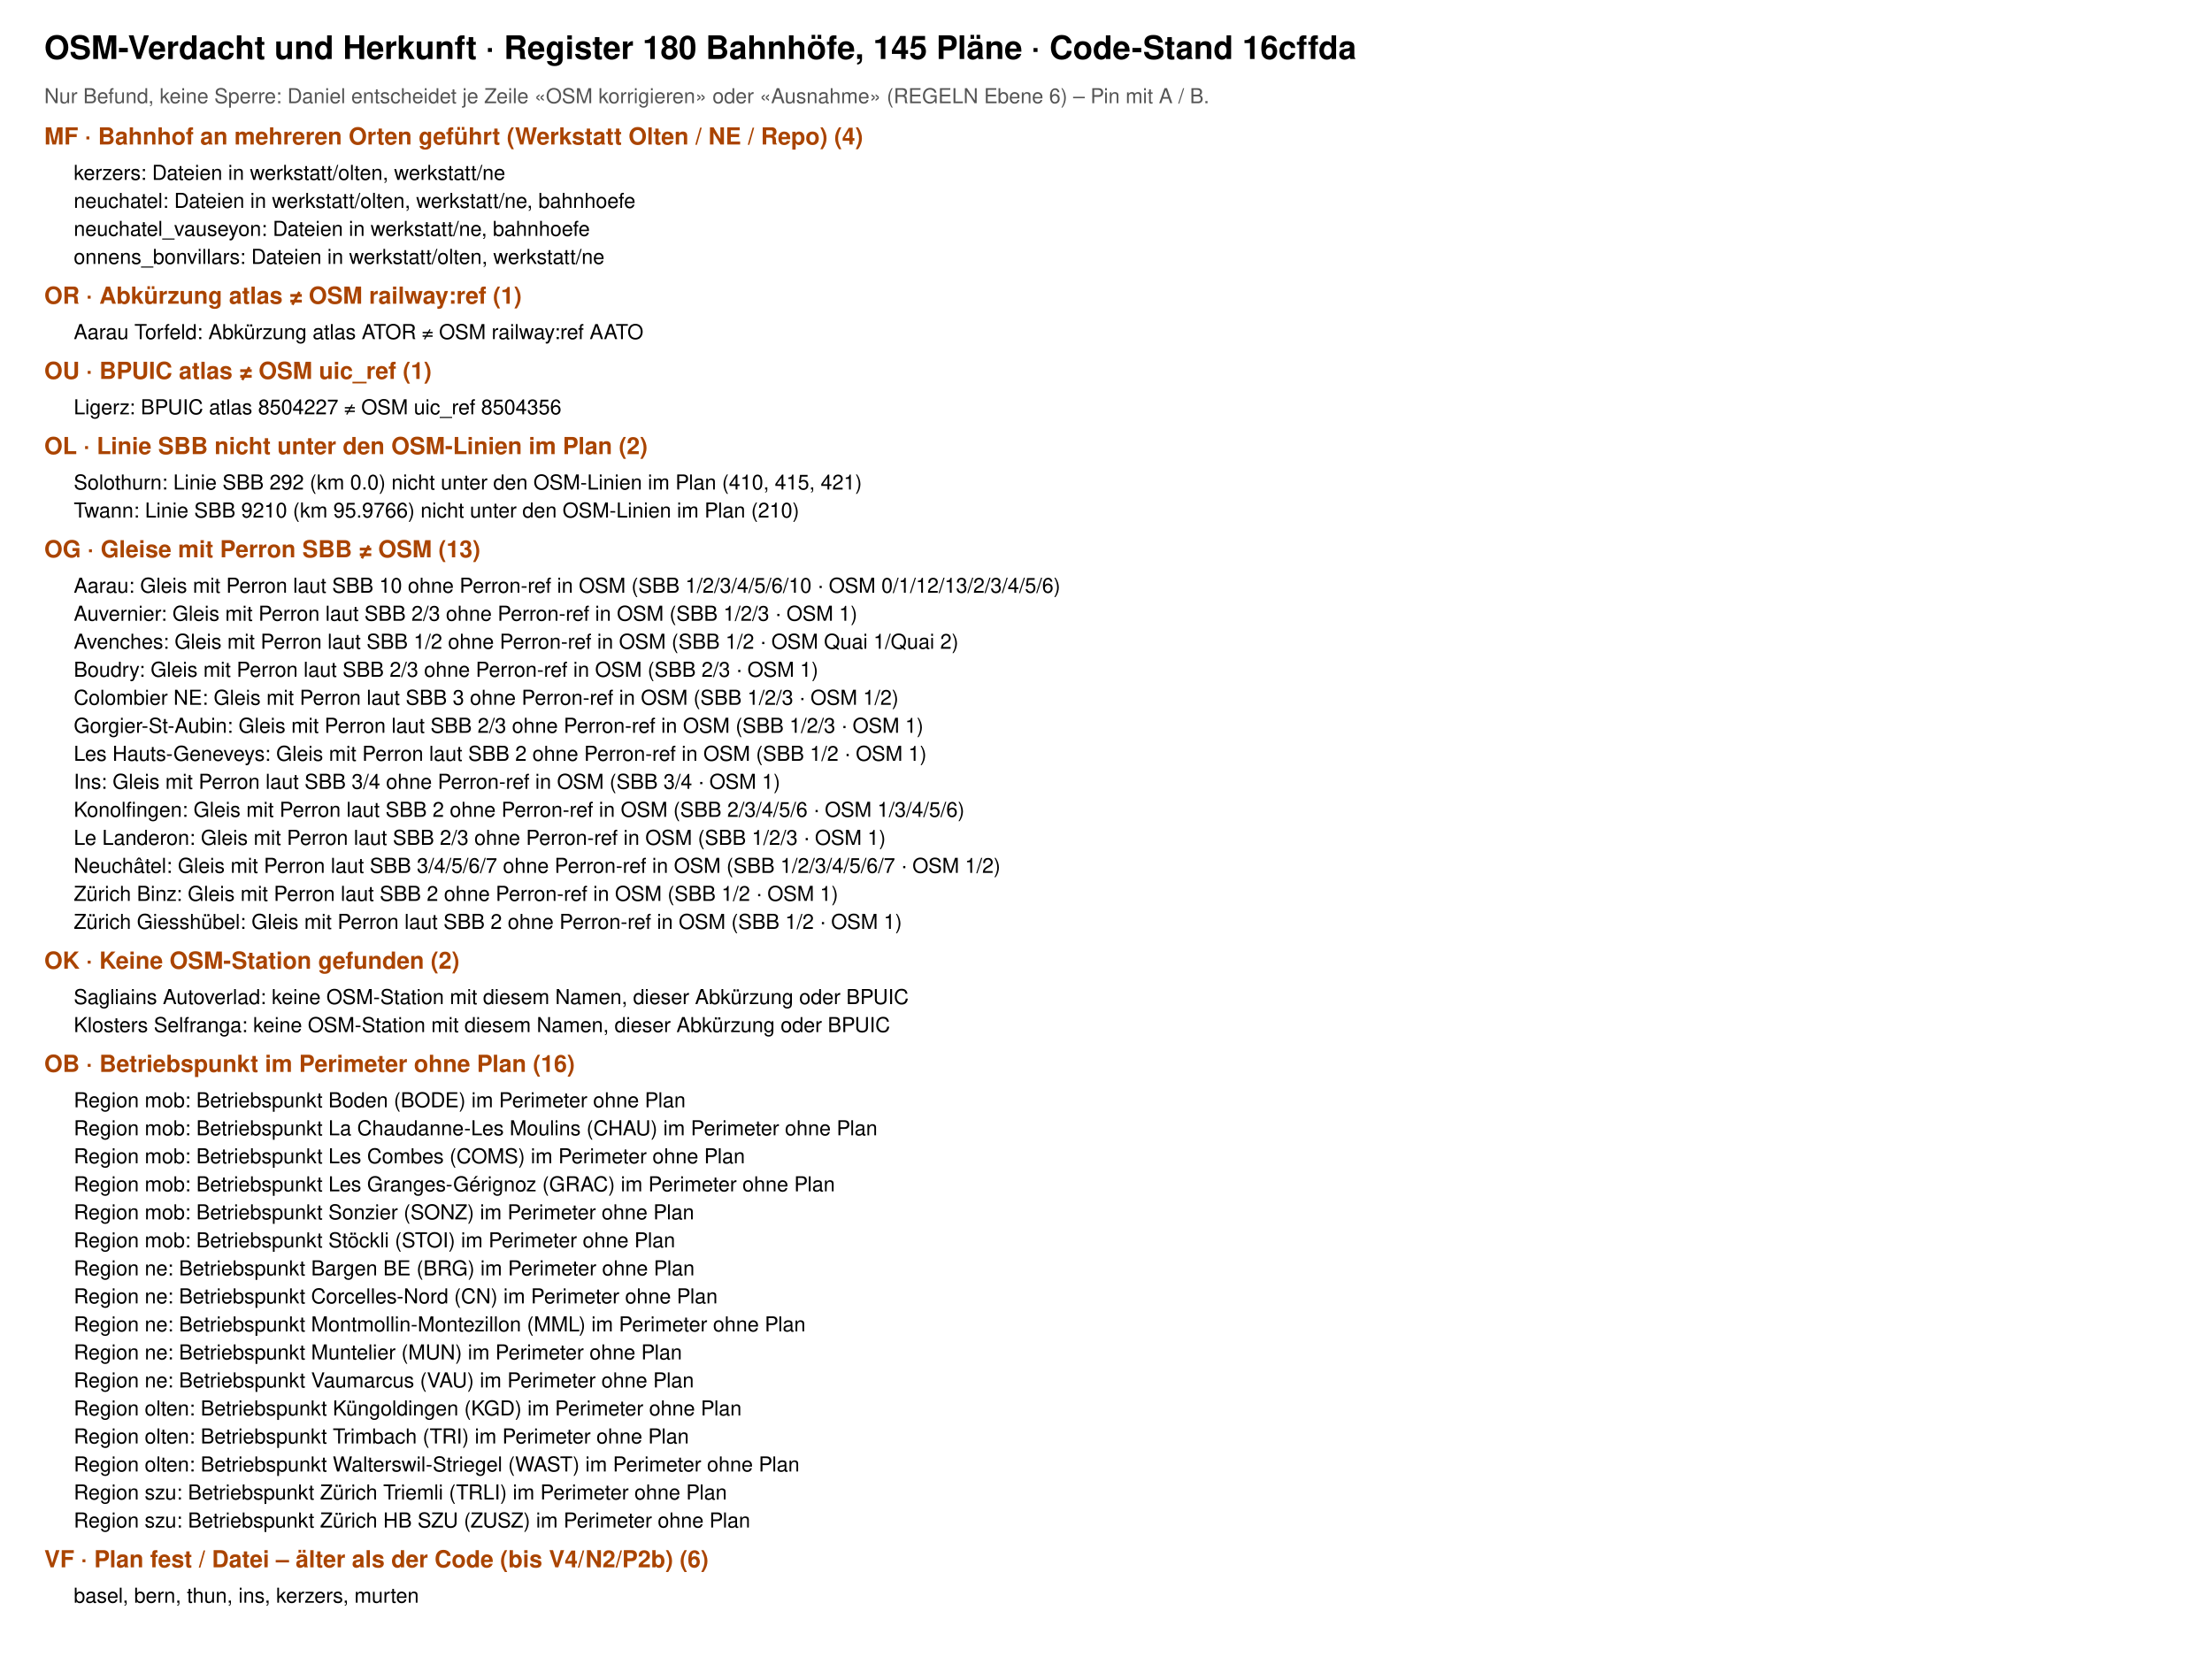
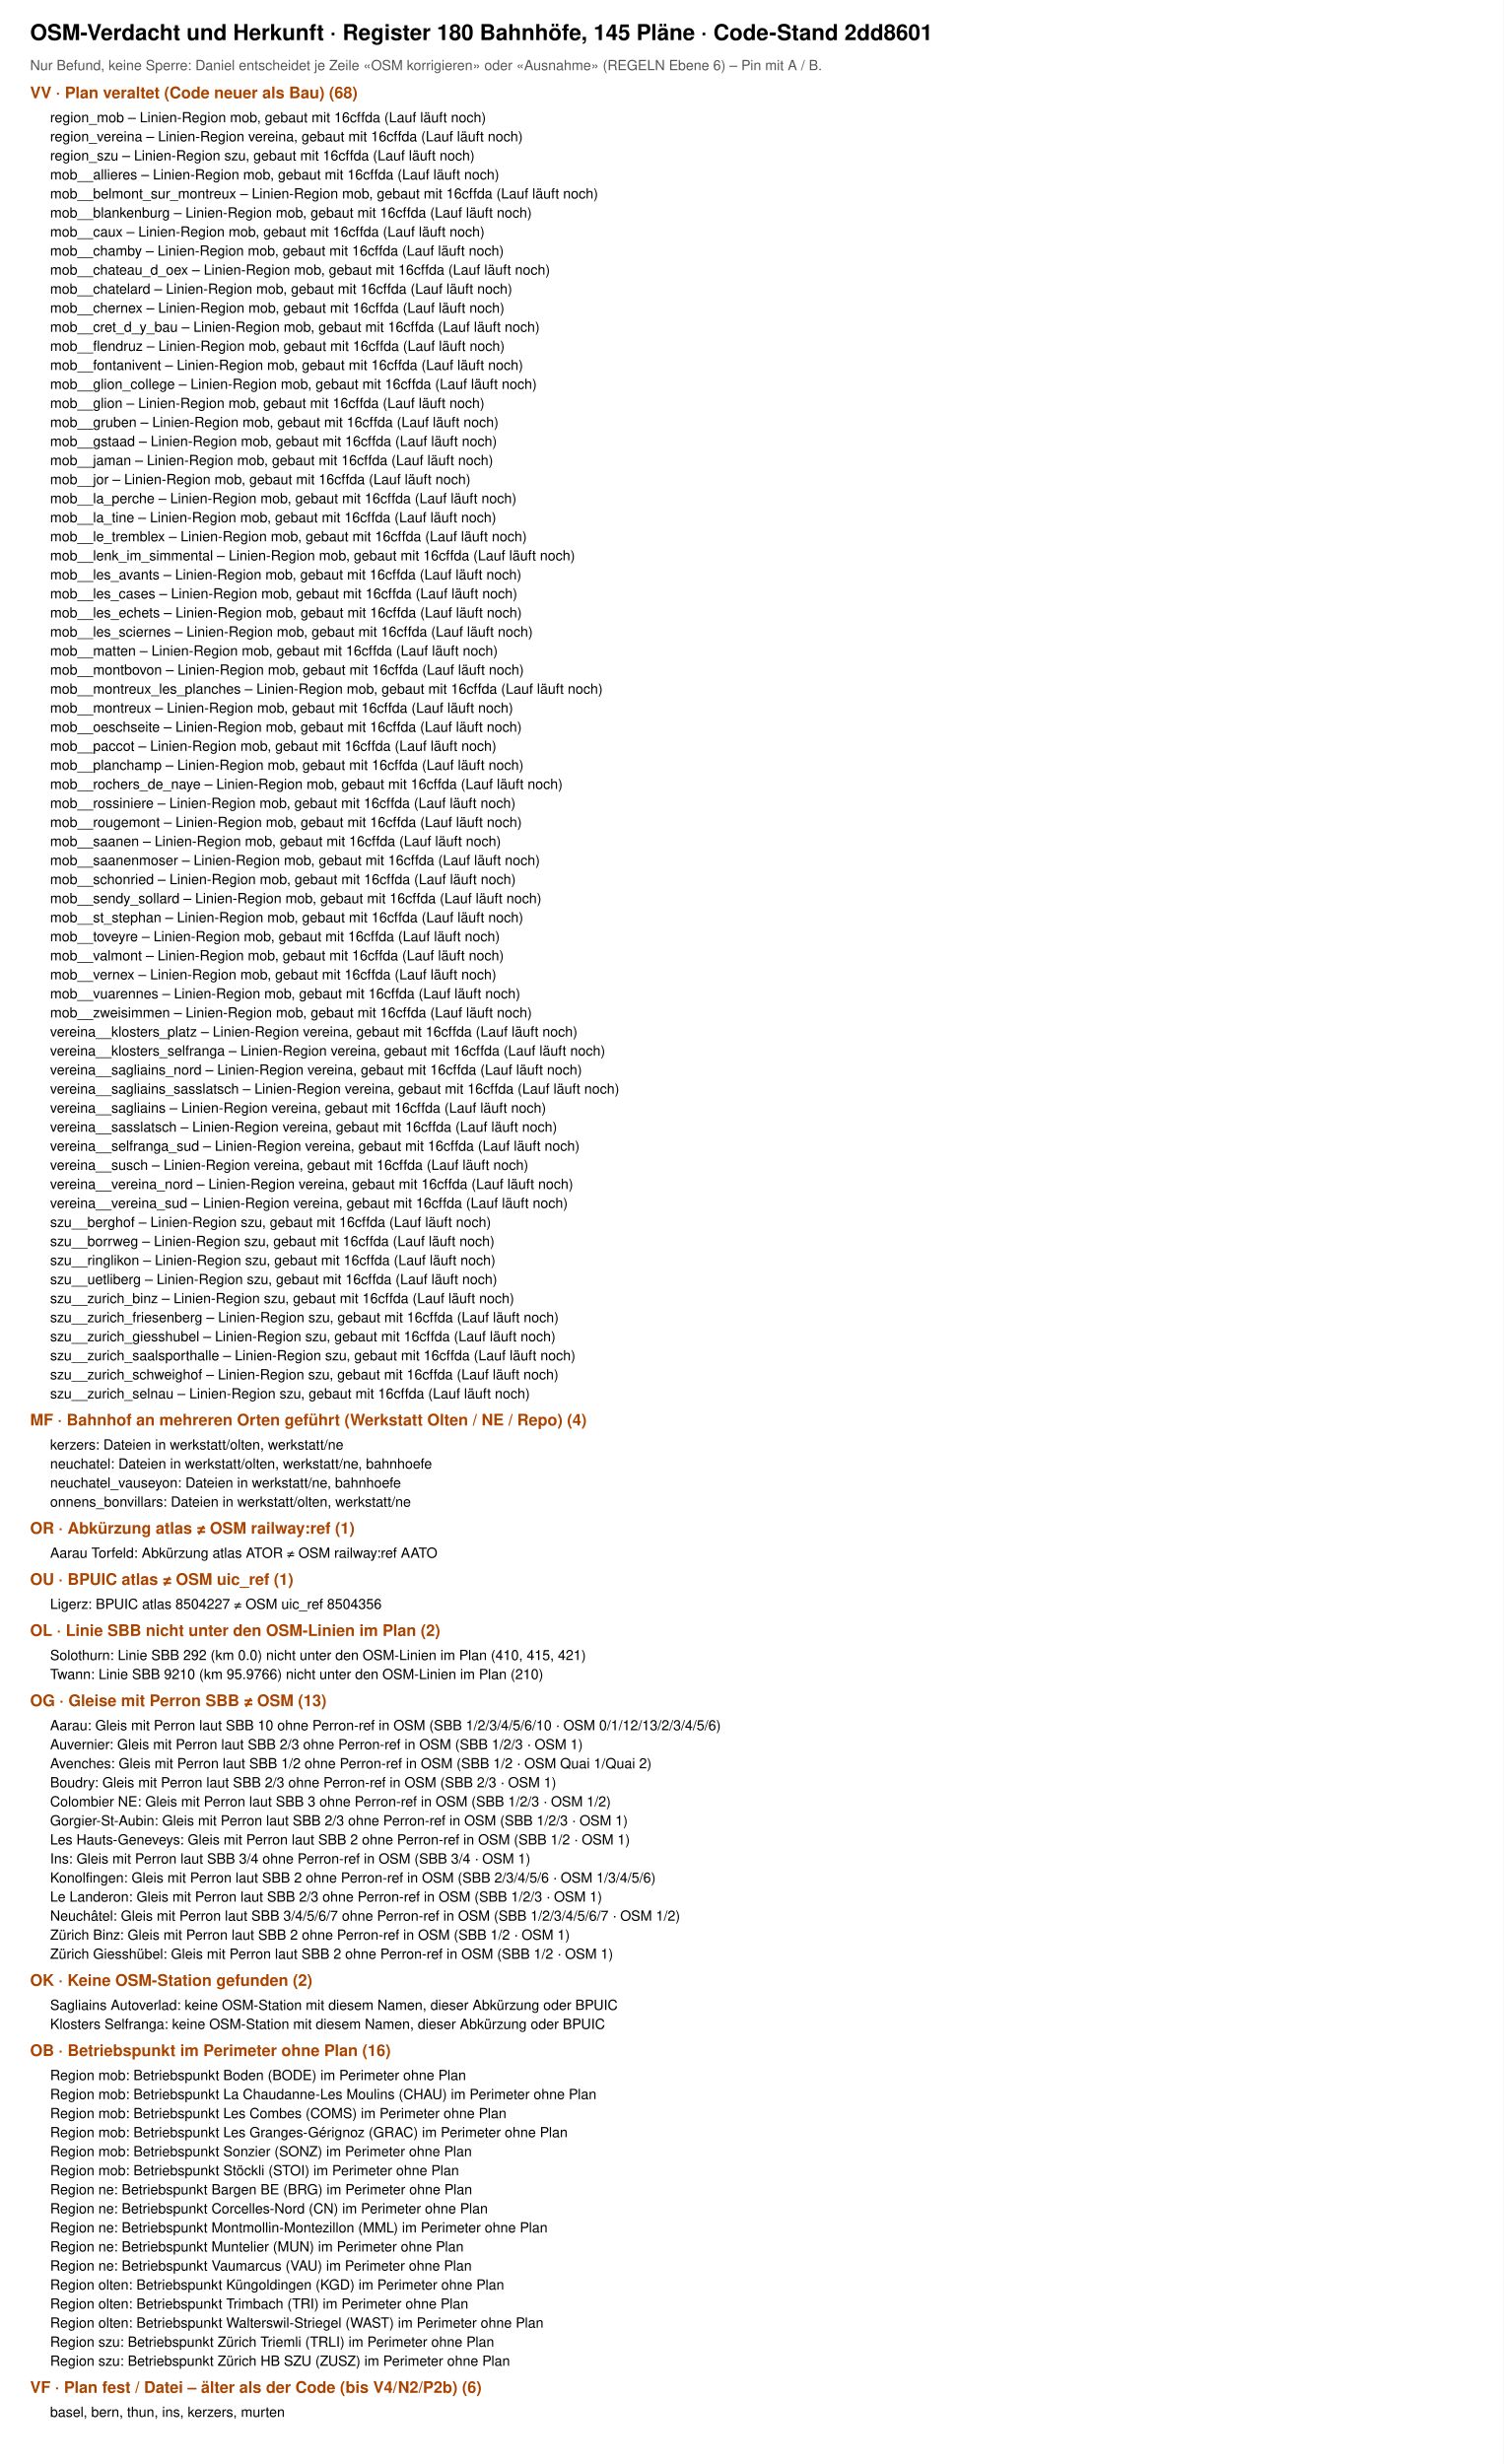
- <svg xmlns="http://www.w3.org/2000/svg" viewBox="0 0 1500 1134" font-family="Helvetica, Arial, sans-serif">
-   <rect width="1500" height="1134" fill="#fff" />
-   <text x="30" y="40" font-size="22" font-weight="700">OSM-Verdacht und Herkunft · Register 180 Bahnhöfe, 145 Pläne · Code-Stand 16cffda</text>
+ <svg xmlns="http://www.w3.org/2000/svg" viewBox="0 0 1500 2458" font-family="Helvetica, Arial, sans-serif">
+   <rect width="1500" height="2458" fill="#fff" />
+   <text x="30" y="40" font-size="22" font-weight="700">OSM-Verdacht und Herkunft · Register 180 Bahnhöfe, 145 Pläne · Code-Stand 2dd8601</text>
  <text x="30" y="70" font-size="14" fill="#555">Nur Befund, keine Sperre: Daniel entscheidet je Zeile «OSM korrigieren» oder «Ausnahme» (REGELN Ebene 6) – Pin mit A / B.</text>
-   <text x="30" y="98" font-size="16" font-weight="700" fill="#a40">MF · Bahnhof an mehreren Orten geführt (Werkstatt Olten / NE / Repo) (4)</text>
-   <text x="50" y="122" font-size="14">kerzers: Dateien in werkstatt/olten, werkstatt/ne</text>
-   <text x="50" y="141" font-size="14">neuchatel: Dateien in werkstatt/olten, werkstatt/ne, bahnhoefe</text>
-   <text x="50" y="160" font-size="14">neuchatel_vauseyon: Dateien in werkstatt/ne, bahnhoefe</text>
-   <text x="50" y="179" font-size="14">onnens_bonvillars: Dateien in werkstatt/olten, werkstatt/ne</text>
-   <text x="30" y="206" font-size="16" font-weight="700" fill="#a40">OR · Abkürzung atlas ≠ OSM railway:ref (1)</text>
-   <text x="50" y="230" font-size="14">Aarau Torfeld: Abkürzung atlas ATOR ≠ OSM railway:ref AATO</text>
-   <text x="30" y="257" font-size="16" font-weight="700" fill="#a40">OU · BPUIC atlas ≠ OSM uic_ref (1)</text>
-   <text x="50" y="281" font-size="14">Ligerz: BPUIC atlas 8504227 ≠ OSM uic_ref 8504356</text>
-   <text x="30" y="308" font-size="16" font-weight="700" fill="#a40">OL · Linie SBB nicht unter den OSM-Linien im Plan (2)</text>
-   <text x="50" y="332" font-size="14">Solothurn: Linie SBB 292 (km 0.0) nicht unter den OSM-Linien im Plan (410, 415, 421)</text>
-   <text x="50" y="351" font-size="14">Twann: Linie SBB 9210 (km 95.9766) nicht unter den OSM-Linien im Plan (210)</text>
-   <text x="30" y="378" font-size="16" font-weight="700" fill="#a40">OG · Gleise mit Perron SBB ≠ OSM (13)</text>
-   <text x="50" y="402" font-size="14">Aarau: Gleis mit Perron laut SBB 10 ohne Perron-ref in OSM (SBB 1/2/3/4/5/6/10 · OSM 0/1/12/13/2/3/4/5/6)</text>
-   <text x="50" y="421" font-size="14">Auvernier: Gleis mit Perron laut SBB 2/3 ohne Perron-ref in OSM (SBB 1/2/3 · OSM 1)</text>
-   <text x="50" y="440" font-size="14">Avenches: Gleis mit Perron laut SBB 1/2 ohne Perron-ref in OSM (SBB 1/2 · OSM Quai 1/Quai 2)</text>
-   <text x="50" y="459" font-size="14">Boudry: Gleis mit Perron laut SBB 2/3 ohne Perron-ref in OSM (SBB 2/3 · OSM 1)</text>
-   <text x="50" y="478" font-size="14">Colombier NE: Gleis mit Perron laut SBB 3 ohne Perron-ref in OSM (SBB 1/2/3 · OSM 1/2)</text>
-   <text x="50" y="497" font-size="14">Gorgier-St-Aubin: Gleis mit Perron laut SBB 2/3 ohne Perron-ref in OSM (SBB 1/2/3 · OSM 1)</text>
-   <text x="50" y="516" font-size="14">Les Hauts-Geneveys: Gleis mit Perron laut SBB 2 ohne Perron-ref in OSM (SBB 1/2 · OSM 1)</text>
-   <text x="50" y="535" font-size="14">Ins: Gleis mit Perron laut SBB 3/4 ohne Perron-ref in OSM (SBB 3/4 · OSM 1)</text>
-   <text x="50" y="554" font-size="14">Konolfingen: Gleis mit Perron laut SBB 2 ohne Perron-ref in OSM (SBB 2/3/4/5/6 · OSM 1/3/4/5/6)</text>
-   <text x="50" y="573" font-size="14">Le Landeron: Gleis mit Perron laut SBB 2/3 ohne Perron-ref in OSM (SBB 1/2/3 · OSM 1)</text>
-   <text x="50" y="592" font-size="14">Neuchâtel: Gleis mit Perron laut SBB 3/4/5/6/7 ohne Perron-ref in OSM (SBB 1/2/3/4/5/6/7 · OSM 1/2)</text>
-   <text x="50" y="611" font-size="14">Zürich Binz: Gleis mit Perron laut SBB 2 ohne Perron-ref in OSM (SBB 1/2 · OSM 1)</text>
-   <text x="50" y="630" font-size="14">Zürich Giesshübel: Gleis mit Perron laut SBB 2 ohne Perron-ref in OSM (SBB 1/2 · OSM 1)</text>
-   <text x="30" y="657" font-size="16" font-weight="700" fill="#a40">OK · Keine OSM-Station gefunden (2)</text>
-   <text x="50" y="681" font-size="14">Sagliains Autoverlad: keine OSM-Station mit diesem Namen, dieser Abkürzung oder BPUIC</text>
-   <text x="50" y="700" font-size="14">Klosters Selfranga: keine OSM-Station mit diesem Namen, dieser Abkürzung oder BPUIC</text>
-   <text x="30" y="727" font-size="16" font-weight="700" fill="#a40">OB · Betriebspunkt im Perimeter ohne Plan (16)</text>
-   <text x="50" y="751" font-size="14">Region mob: Betriebspunkt Boden (BODE) im Perimeter ohne Plan</text>
-   <text x="50" y="770" font-size="14">Region mob: Betriebspunkt La Chaudanne-Les Moulins (CHAU) im Perimeter ohne Plan</text>
-   <text x="50" y="789" font-size="14">Region mob: Betriebspunkt Les Combes (COMS) im Perimeter ohne Plan</text>
-   <text x="50" y="808" font-size="14">Region mob: Betriebspunkt Les Granges-Gérignoz (GRAC) im Perimeter ohne Plan</text>
-   <text x="50" y="827" font-size="14">Region mob: Betriebspunkt Sonzier (SONZ) im Perimeter ohne Plan</text>
-   <text x="50" y="846" font-size="14">Region mob: Betriebspunkt Stöckli (STOI) im Perimeter ohne Plan</text>
-   <text x="50" y="865" font-size="14">Region ne: Betriebspunkt Bargen BE (BRG) im Perimeter ohne Plan</text>
-   <text x="50" y="884" font-size="14">Region ne: Betriebspunkt Corcelles-Nord (CN) im Perimeter ohne Plan</text>
-   <text x="50" y="903" font-size="14">Region ne: Betriebspunkt Montmollin-Montezillon (MML) im Perimeter ohne Plan</text>
-   <text x="50" y="922" font-size="14">Region ne: Betriebspunkt Muntelier (MUN) im Perimeter ohne Plan</text>
-   <text x="50" y="941" font-size="14">Region ne: Betriebspunkt Vaumarcus (VAU) im Perimeter ohne Plan</text>
-   <text x="50" y="960" font-size="14">Region olten: Betriebspunkt Küngoldingen (KGD) im Perimeter ohne Plan</text>
-   <text x="50" y="979" font-size="14">Region olten: Betriebspunkt Trimbach (TRI) im Perimeter ohne Plan</text>
-   <text x="50" y="998" font-size="14">Region olten: Betriebspunkt Walterswil-Striegel (WAST) im Perimeter ohne Plan</text>
-   <text x="50" y="1017" font-size="14">Region szu: Betriebspunkt Zürich Triemli (TRLI) im Perimeter ohne Plan</text>
-   <text x="50" y="1036" font-size="14">Region szu: Betriebspunkt Zürich HB SZU (ZUSZ) im Perimeter ohne Plan</text>
-   <text x="30" y="1063" font-size="16" font-weight="700" fill="#a40">VF · Plan fest / Datei – älter als der Code (bis V4/N2/P2b) (6)</text>
-   <text x="50" y="1087" font-size="14">basel, bern, thun, ins, kerzers, murten</text>
+   <text x="30" y="98" font-size="16" font-weight="700" fill="#a40">VV · Plan veraltet (Code neuer als Bau) (68)</text>
+   <text x="50" y="122" font-size="14">region_mob – Linien-Region mob, gebaut mit 16cffda (Lauf läuft noch)</text>
+   <text x="50" y="141" font-size="14">region_vereina – Linien-Region vereina, gebaut mit 16cffda (Lauf läuft noch)</text>
+   <text x="50" y="160" font-size="14">region_szu – Linien-Region szu, gebaut mit 16cffda (Lauf läuft noch)</text>
+   <text x="50" y="179" font-size="14">mob__allieres – Linien-Region mob, gebaut mit 16cffda (Lauf läuft noch)</text>
+   <text x="50" y="198" font-size="14">mob__belmont_sur_montreux – Linien-Region mob, gebaut mit 16cffda (Lauf läuft noch)</text>
+   <text x="50" y="217" font-size="14">mob__blankenburg – Linien-Region mob, gebaut mit 16cffda (Lauf läuft noch)</text>
+   <text x="50" y="236" font-size="14">mob__caux – Linien-Region mob, gebaut mit 16cffda (Lauf läuft noch)</text>
+   <text x="50" y="255" font-size="14">mob__chamby – Linien-Region mob, gebaut mit 16cffda (Lauf läuft noch)</text>
+   <text x="50" y="274" font-size="14">mob__chateau_d_oex – Linien-Region mob, gebaut mit 16cffda (Lauf läuft noch)</text>
+   <text x="50" y="293" font-size="14">mob__chatelard – Linien-Region mob, gebaut mit 16cffda (Lauf läuft noch)</text>
+   <text x="50" y="312" font-size="14">mob__chernex – Linien-Region mob, gebaut mit 16cffda (Lauf läuft noch)</text>
+   <text x="50" y="331" font-size="14">mob__cret_d_y_bau – Linien-Region mob, gebaut mit 16cffda (Lauf läuft noch)</text>
+   <text x="50" y="350" font-size="14">mob__flendruz – Linien-Region mob, gebaut mit 16cffda (Lauf läuft noch)</text>
+   <text x="50" y="369" font-size="14">mob__fontanivent – Linien-Region mob, gebaut mit 16cffda (Lauf läuft noch)</text>
+   <text x="50" y="388" font-size="14">mob__glion_college – Linien-Region mob, gebaut mit 16cffda (Lauf läuft noch)</text>
+   <text x="50" y="407" font-size="14">mob__glion – Linien-Region mob, gebaut mit 16cffda (Lauf läuft noch)</text>
+   <text x="50" y="426" font-size="14">mob__gruben – Linien-Region mob, gebaut mit 16cffda (Lauf läuft noch)</text>
+   <text x="50" y="445" font-size="14">mob__gstaad – Linien-Region mob, gebaut mit 16cffda (Lauf läuft noch)</text>
+   <text x="50" y="464" font-size="14">mob__jaman – Linien-Region mob, gebaut mit 16cffda (Lauf läuft noch)</text>
+   <text x="50" y="483" font-size="14">mob__jor – Linien-Region mob, gebaut mit 16cffda (Lauf läuft noch)</text>
+   <text x="50" y="502" font-size="14">mob__la_perche – Linien-Region mob, gebaut mit 16cffda (Lauf läuft noch)</text>
+   <text x="50" y="521" font-size="14">mob__la_tine – Linien-Region mob, gebaut mit 16cffda (Lauf läuft noch)</text>
+   <text x="50" y="540" font-size="14">mob__le_tremblex – Linien-Region mob, gebaut mit 16cffda (Lauf läuft noch)</text>
+   <text x="50" y="559" font-size="14">mob__lenk_im_simmental – Linien-Region mob, gebaut mit 16cffda (Lauf läuft noch)</text>
+   <text x="50" y="578" font-size="14">mob__les_avants – Linien-Region mob, gebaut mit 16cffda (Lauf läuft noch)</text>
+   <text x="50" y="597" font-size="14">mob__les_cases – Linien-Region mob, gebaut mit 16cffda (Lauf läuft noch)</text>
+   <text x="50" y="616" font-size="14">mob__les_echets – Linien-Region mob, gebaut mit 16cffda (Lauf läuft noch)</text>
+   <text x="50" y="635" font-size="14">mob__les_sciernes – Linien-Region mob, gebaut mit 16cffda (Lauf läuft noch)</text>
+   <text x="50" y="654" font-size="14">mob__matten – Linien-Region mob, gebaut mit 16cffda (Lauf läuft noch)</text>
+   <text x="50" y="673" font-size="14">mob__montbovon – Linien-Region mob, gebaut mit 16cffda (Lauf läuft noch)</text>
+   <text x="50" y="692" font-size="14">mob__montreux_les_planches – Linien-Region mob, gebaut mit 16cffda (Lauf läuft noch)</text>
+   <text x="50" y="711" font-size="14">mob__montreux – Linien-Region mob, gebaut mit 16cffda (Lauf läuft noch)</text>
+   <text x="50" y="730" font-size="14">mob__oeschseite – Linien-Region mob, gebaut mit 16cffda (Lauf läuft noch)</text>
+   <text x="50" y="749" font-size="14">mob__paccot – Linien-Region mob, gebaut mit 16cffda (Lauf läuft noch)</text>
+   <text x="50" y="768" font-size="14">mob__planchamp – Linien-Region mob, gebaut mit 16cffda (Lauf läuft noch)</text>
+   <text x="50" y="787" font-size="14">mob__rochers_de_naye – Linien-Region mob, gebaut mit 16cffda (Lauf läuft noch)</text>
+   <text x="50" y="806" font-size="14">mob__rossiniere – Linien-Region mob, gebaut mit 16cffda (Lauf läuft noch)</text>
+   <text x="50" y="825" font-size="14">mob__rougemont – Linien-Region mob, gebaut mit 16cffda (Lauf läuft noch)</text>
+   <text x="50" y="844" font-size="14">mob__saanen – Linien-Region mob, gebaut mit 16cffda (Lauf läuft noch)</text>
+   <text x="50" y="863" font-size="14">mob__saanenmoser – Linien-Region mob, gebaut mit 16cffda (Lauf läuft noch)</text>
+   <text x="50" y="882" font-size="14">mob__schonried – Linien-Region mob, gebaut mit 16cffda (Lauf läuft noch)</text>
+   <text x="50" y="901" font-size="14">mob__sendy_sollard – Linien-Region mob, gebaut mit 16cffda (Lauf läuft noch)</text>
+   <text x="50" y="920" font-size="14">mob__st_stephan – Linien-Region mob, gebaut mit 16cffda (Lauf läuft noch)</text>
+   <text x="50" y="939" font-size="14">mob__toveyre – Linien-Region mob, gebaut mit 16cffda (Lauf läuft noch)</text>
+   <text x="50" y="958" font-size="14">mob__valmont – Linien-Region mob, gebaut mit 16cffda (Lauf läuft noch)</text>
+   <text x="50" y="977" font-size="14">mob__vernex – Linien-Region mob, gebaut mit 16cffda (Lauf läuft noch)</text>
+   <text x="50" y="996" font-size="14">mob__vuarennes – Linien-Region mob, gebaut mit 16cffda (Lauf läuft noch)</text>
+   <text x="50" y="1015" font-size="14">mob__zweisimmen – Linien-Region mob, gebaut mit 16cffda (Lauf läuft noch)</text>
+   <text x="50" y="1034" font-size="14">vereina__klosters_platz – Linien-Region vereina, gebaut mit 16cffda (Lauf läuft noch)</text>
+   <text x="50" y="1053" font-size="14">vereina__klosters_selfranga – Linien-Region vereina, gebaut mit 16cffda (Lauf läuft noch)</text>
+   <text x="50" y="1072" font-size="14">vereina__sagliains_nord – Linien-Region vereina, gebaut mit 16cffda (Lauf läuft noch)</text>
+   <text x="50" y="1091" font-size="14">vereina__sagliains_sasslatsch – Linien-Region vereina, gebaut mit 16cffda (Lauf läuft noch)</text>
+   <text x="50" y="1110" font-size="14">vereina__sagliains – Linien-Region vereina, gebaut mit 16cffda (Lauf läuft noch)</text>
+   <text x="50" y="1129" font-size="14">vereina__sasslatsch – Linien-Region vereina, gebaut mit 16cffda (Lauf läuft noch)</text>
+   <text x="50" y="1148" font-size="14">vereina__selfranga_sud – Linien-Region vereina, gebaut mit 16cffda (Lauf läuft noch)</text>
+   <text x="50" y="1167" font-size="14">vereina__susch – Linien-Region vereina, gebaut mit 16cffda (Lauf läuft noch)</text>
+   <text x="50" y="1186" font-size="14">vereina__vereina_nord – Linien-Region vereina, gebaut mit 16cffda (Lauf läuft noch)</text>
+   <text x="50" y="1205" font-size="14">vereina__vereina_sud – Linien-Region vereina, gebaut mit 16cffda (Lauf läuft noch)</text>
+   <text x="50" y="1224" font-size="14">szu__berghof – Linien-Region szu, gebaut mit 16cffda (Lauf läuft noch)</text>
+   <text x="50" y="1243" font-size="14">szu__borrweg – Linien-Region szu, gebaut mit 16cffda (Lauf läuft noch)</text>
+   <text x="50" y="1262" font-size="14">szu__ringlikon – Linien-Region szu, gebaut mit 16cffda (Lauf läuft noch)</text>
+   <text x="50" y="1281" font-size="14">szu__uetliberg – Linien-Region szu, gebaut mit 16cffda (Lauf läuft noch)</text>
+   <text x="50" y="1300" font-size="14">szu__zurich_binz – Linien-Region szu, gebaut mit 16cffda (Lauf läuft noch)</text>
+   <text x="50" y="1319" font-size="14">szu__zurich_friesenberg – Linien-Region szu, gebaut mit 16cffda (Lauf läuft noch)</text>
+   <text x="50" y="1338" font-size="14">szu__zurich_giesshubel – Linien-Region szu, gebaut mit 16cffda (Lauf läuft noch)</text>
+   <text x="50" y="1357" font-size="14">szu__zurich_saalsporthalle – Linien-Region szu, gebaut mit 16cffda (Lauf läuft noch)</text>
+   <text x="50" y="1376" font-size="14">szu__zurich_schweighof – Linien-Region szu, gebaut mit 16cffda (Lauf läuft noch)</text>
+   <text x="50" y="1395" font-size="14">szu__zurich_selnau – Linien-Region szu, gebaut mit 16cffda (Lauf läuft noch)</text>
+   <text x="30" y="1422" font-size="16" font-weight="700" fill="#a40">MF · Bahnhof an mehreren Orten geführt (Werkstatt Olten / NE / Repo) (4)</text>
+   <text x="50" y="1446" font-size="14">kerzers: Dateien in werkstatt/olten, werkstatt/ne</text>
+   <text x="50" y="1465" font-size="14">neuchatel: Dateien in werkstatt/olten, werkstatt/ne, bahnhoefe</text>
+   <text x="50" y="1484" font-size="14">neuchatel_vauseyon: Dateien in werkstatt/ne, bahnhoefe</text>
+   <text x="50" y="1503" font-size="14">onnens_bonvillars: Dateien in werkstatt/olten, werkstatt/ne</text>
+   <text x="30" y="1530" font-size="16" font-weight="700" fill="#a40">OR · Abkürzung atlas ≠ OSM railway:ref (1)</text>
+   <text x="50" y="1554" font-size="14">Aarau Torfeld: Abkürzung atlas ATOR ≠ OSM railway:ref AATO</text>
+   <text x="30" y="1581" font-size="16" font-weight="700" fill="#a40">OU · BPUIC atlas ≠ OSM uic_ref (1)</text>
+   <text x="50" y="1605" font-size="14">Ligerz: BPUIC atlas 8504227 ≠ OSM uic_ref 8504356</text>
+   <text x="30" y="1632" font-size="16" font-weight="700" fill="#a40">OL · Linie SBB nicht unter den OSM-Linien im Plan (2)</text>
+   <text x="50" y="1656" font-size="14">Solothurn: Linie SBB 292 (km 0.0) nicht unter den OSM-Linien im Plan (410, 415, 421)</text>
+   <text x="50" y="1675" font-size="14">Twann: Linie SBB 9210 (km 95.9766) nicht unter den OSM-Linien im Plan (210)</text>
+   <text x="30" y="1702" font-size="16" font-weight="700" fill="#a40">OG · Gleise mit Perron SBB ≠ OSM (13)</text>
+   <text x="50" y="1726" font-size="14">Aarau: Gleis mit Perron laut SBB 10 ohne Perron-ref in OSM (SBB 1/2/3/4/5/6/10 · OSM 0/1/12/13/2/3/4/5/6)</text>
+   <text x="50" y="1745" font-size="14">Auvernier: Gleis mit Perron laut SBB 2/3 ohne Perron-ref in OSM (SBB 1/2/3 · OSM 1)</text>
+   <text x="50" y="1764" font-size="14">Avenches: Gleis mit Perron laut SBB 1/2 ohne Perron-ref in OSM (SBB 1/2 · OSM Quai 1/Quai 2)</text>
+   <text x="50" y="1783" font-size="14">Boudry: Gleis mit Perron laut SBB 2/3 ohne Perron-ref in OSM (SBB 2/3 · OSM 1)</text>
+   <text x="50" y="1802" font-size="14">Colombier NE: Gleis mit Perron laut SBB 3 ohne Perron-ref in OSM (SBB 1/2/3 · OSM 1/2)</text>
+   <text x="50" y="1821" font-size="14">Gorgier-St-Aubin: Gleis mit Perron laut SBB 2/3 ohne Perron-ref in OSM (SBB 1/2/3 · OSM 1)</text>
+   <text x="50" y="1840" font-size="14">Les Hauts-Geneveys: Gleis mit Perron laut SBB 2 ohne Perron-ref in OSM (SBB 1/2 · OSM 1)</text>
+   <text x="50" y="1859" font-size="14">Ins: Gleis mit Perron laut SBB 3/4 ohne Perron-ref in OSM (SBB 3/4 · OSM 1)</text>
+   <text x="50" y="1878" font-size="14">Konolfingen: Gleis mit Perron laut SBB 2 ohne Perron-ref in OSM (SBB 2/3/4/5/6 · OSM 1/3/4/5/6)</text>
+   <text x="50" y="1897" font-size="14">Le Landeron: Gleis mit Perron laut SBB 2/3 ohne Perron-ref in OSM (SBB 1/2/3 · OSM 1)</text>
+   <text x="50" y="1916" font-size="14">Neuchâtel: Gleis mit Perron laut SBB 3/4/5/6/7 ohne Perron-ref in OSM (SBB 1/2/3/4/5/6/7 · OSM 1/2)</text>
+   <text x="50" y="1935" font-size="14">Zürich Binz: Gleis mit Perron laut SBB 2 ohne Perron-ref in OSM (SBB 1/2 · OSM 1)</text>
+   <text x="50" y="1954" font-size="14">Zürich Giesshübel: Gleis mit Perron laut SBB 2 ohne Perron-ref in OSM (SBB 1/2 · OSM 1)</text>
+   <text x="30" y="1981" font-size="16" font-weight="700" fill="#a40">OK · Keine OSM-Station gefunden (2)</text>
+   <text x="50" y="2005" font-size="14">Sagliains Autoverlad: keine OSM-Station mit diesem Namen, dieser Abkürzung oder BPUIC</text>
+   <text x="50" y="2024" font-size="14">Klosters Selfranga: keine OSM-Station mit diesem Namen, dieser Abkürzung oder BPUIC</text>
+   <text x="30" y="2051" font-size="16" font-weight="700" fill="#a40">OB · Betriebspunkt im Perimeter ohne Plan (16)</text>
+   <text x="50" y="2075" font-size="14">Region mob: Betriebspunkt Boden (BODE) im Perimeter ohne Plan</text>
+   <text x="50" y="2094" font-size="14">Region mob: Betriebspunkt La Chaudanne-Les Moulins (CHAU) im Perimeter ohne Plan</text>
+   <text x="50" y="2113" font-size="14">Region mob: Betriebspunkt Les Combes (COMS) im Perimeter ohne Plan</text>
+   <text x="50" y="2132" font-size="14">Region mob: Betriebspunkt Les Granges-Gérignoz (GRAC) im Perimeter ohne Plan</text>
+   <text x="50" y="2151" font-size="14">Region mob: Betriebspunkt Sonzier (SONZ) im Perimeter ohne Plan</text>
+   <text x="50" y="2170" font-size="14">Region mob: Betriebspunkt Stöckli (STOI) im Perimeter ohne Plan</text>
+   <text x="50" y="2189" font-size="14">Region ne: Betriebspunkt Bargen BE (BRG) im Perimeter ohne Plan</text>
+   <text x="50" y="2208" font-size="14">Region ne: Betriebspunkt Corcelles-Nord (CN) im Perimeter ohne Plan</text>
+   <text x="50" y="2227" font-size="14">Region ne: Betriebspunkt Montmollin-Montezillon (MML) im Perimeter ohne Plan</text>
+   <text x="50" y="2246" font-size="14">Region ne: Betriebspunkt Muntelier (MUN) im Perimeter ohne Plan</text>
+   <text x="50" y="2265" font-size="14">Region ne: Betriebspunkt Vaumarcus (VAU) im Perimeter ohne Plan</text>
+   <text x="50" y="2284" font-size="14">Region olten: Betriebspunkt Küngoldingen (KGD) im Perimeter ohne Plan</text>
+   <text x="50" y="2303" font-size="14">Region olten: Betriebspunkt Trimbach (TRI) im Perimeter ohne Plan</text>
+   <text x="50" y="2322" font-size="14">Region olten: Betriebspunkt Walterswil-Striegel (WAST) im Perimeter ohne Plan</text>
+   <text x="50" y="2341" font-size="14">Region szu: Betriebspunkt Zürich Triemli (TRLI) im Perimeter ohne Plan</text>
+   <text x="50" y="2360" font-size="14">Region szu: Betriebspunkt Zürich HB SZU (ZUSZ) im Perimeter ohne Plan</text>
+   <text x="30" y="2387" font-size="16" font-weight="700" fill="#a40">VF · Plan fest / Datei – älter als der Code (bis V4/N2/P2b) (6)</text>
+   <text x="50" y="2411" font-size="14">basel, bern, thun, ins, kerzers, murten</text>
</svg>
